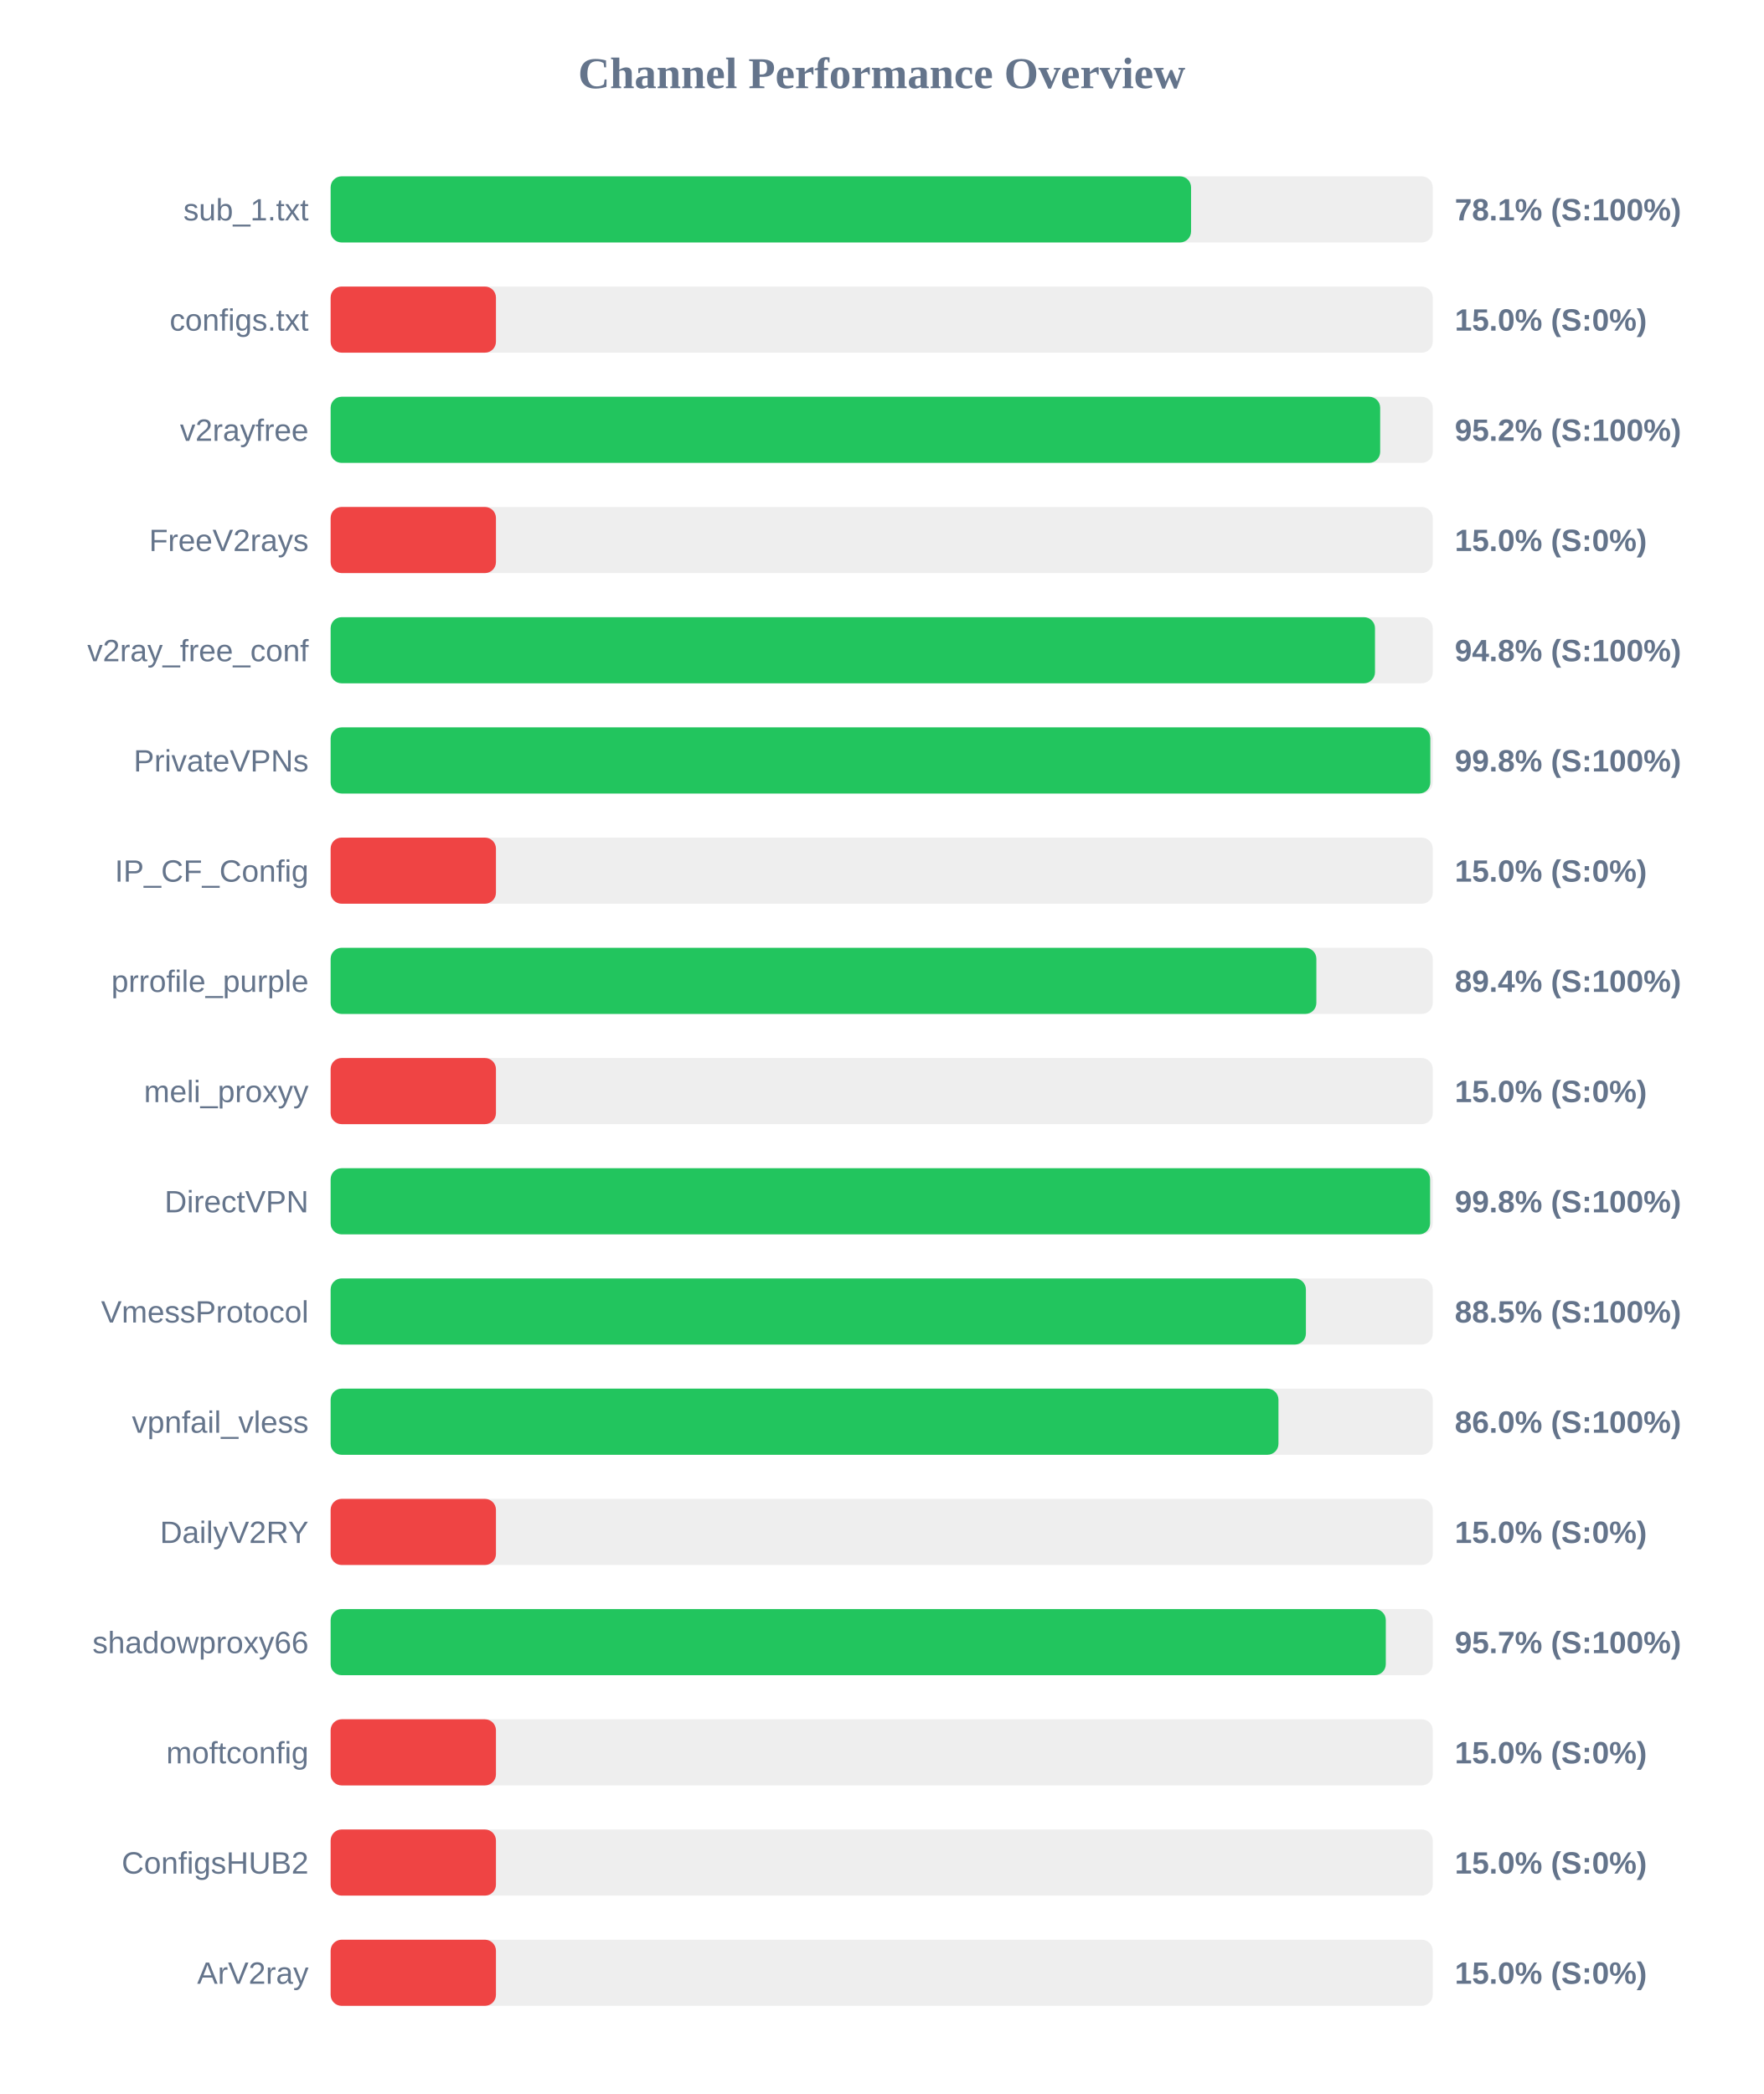
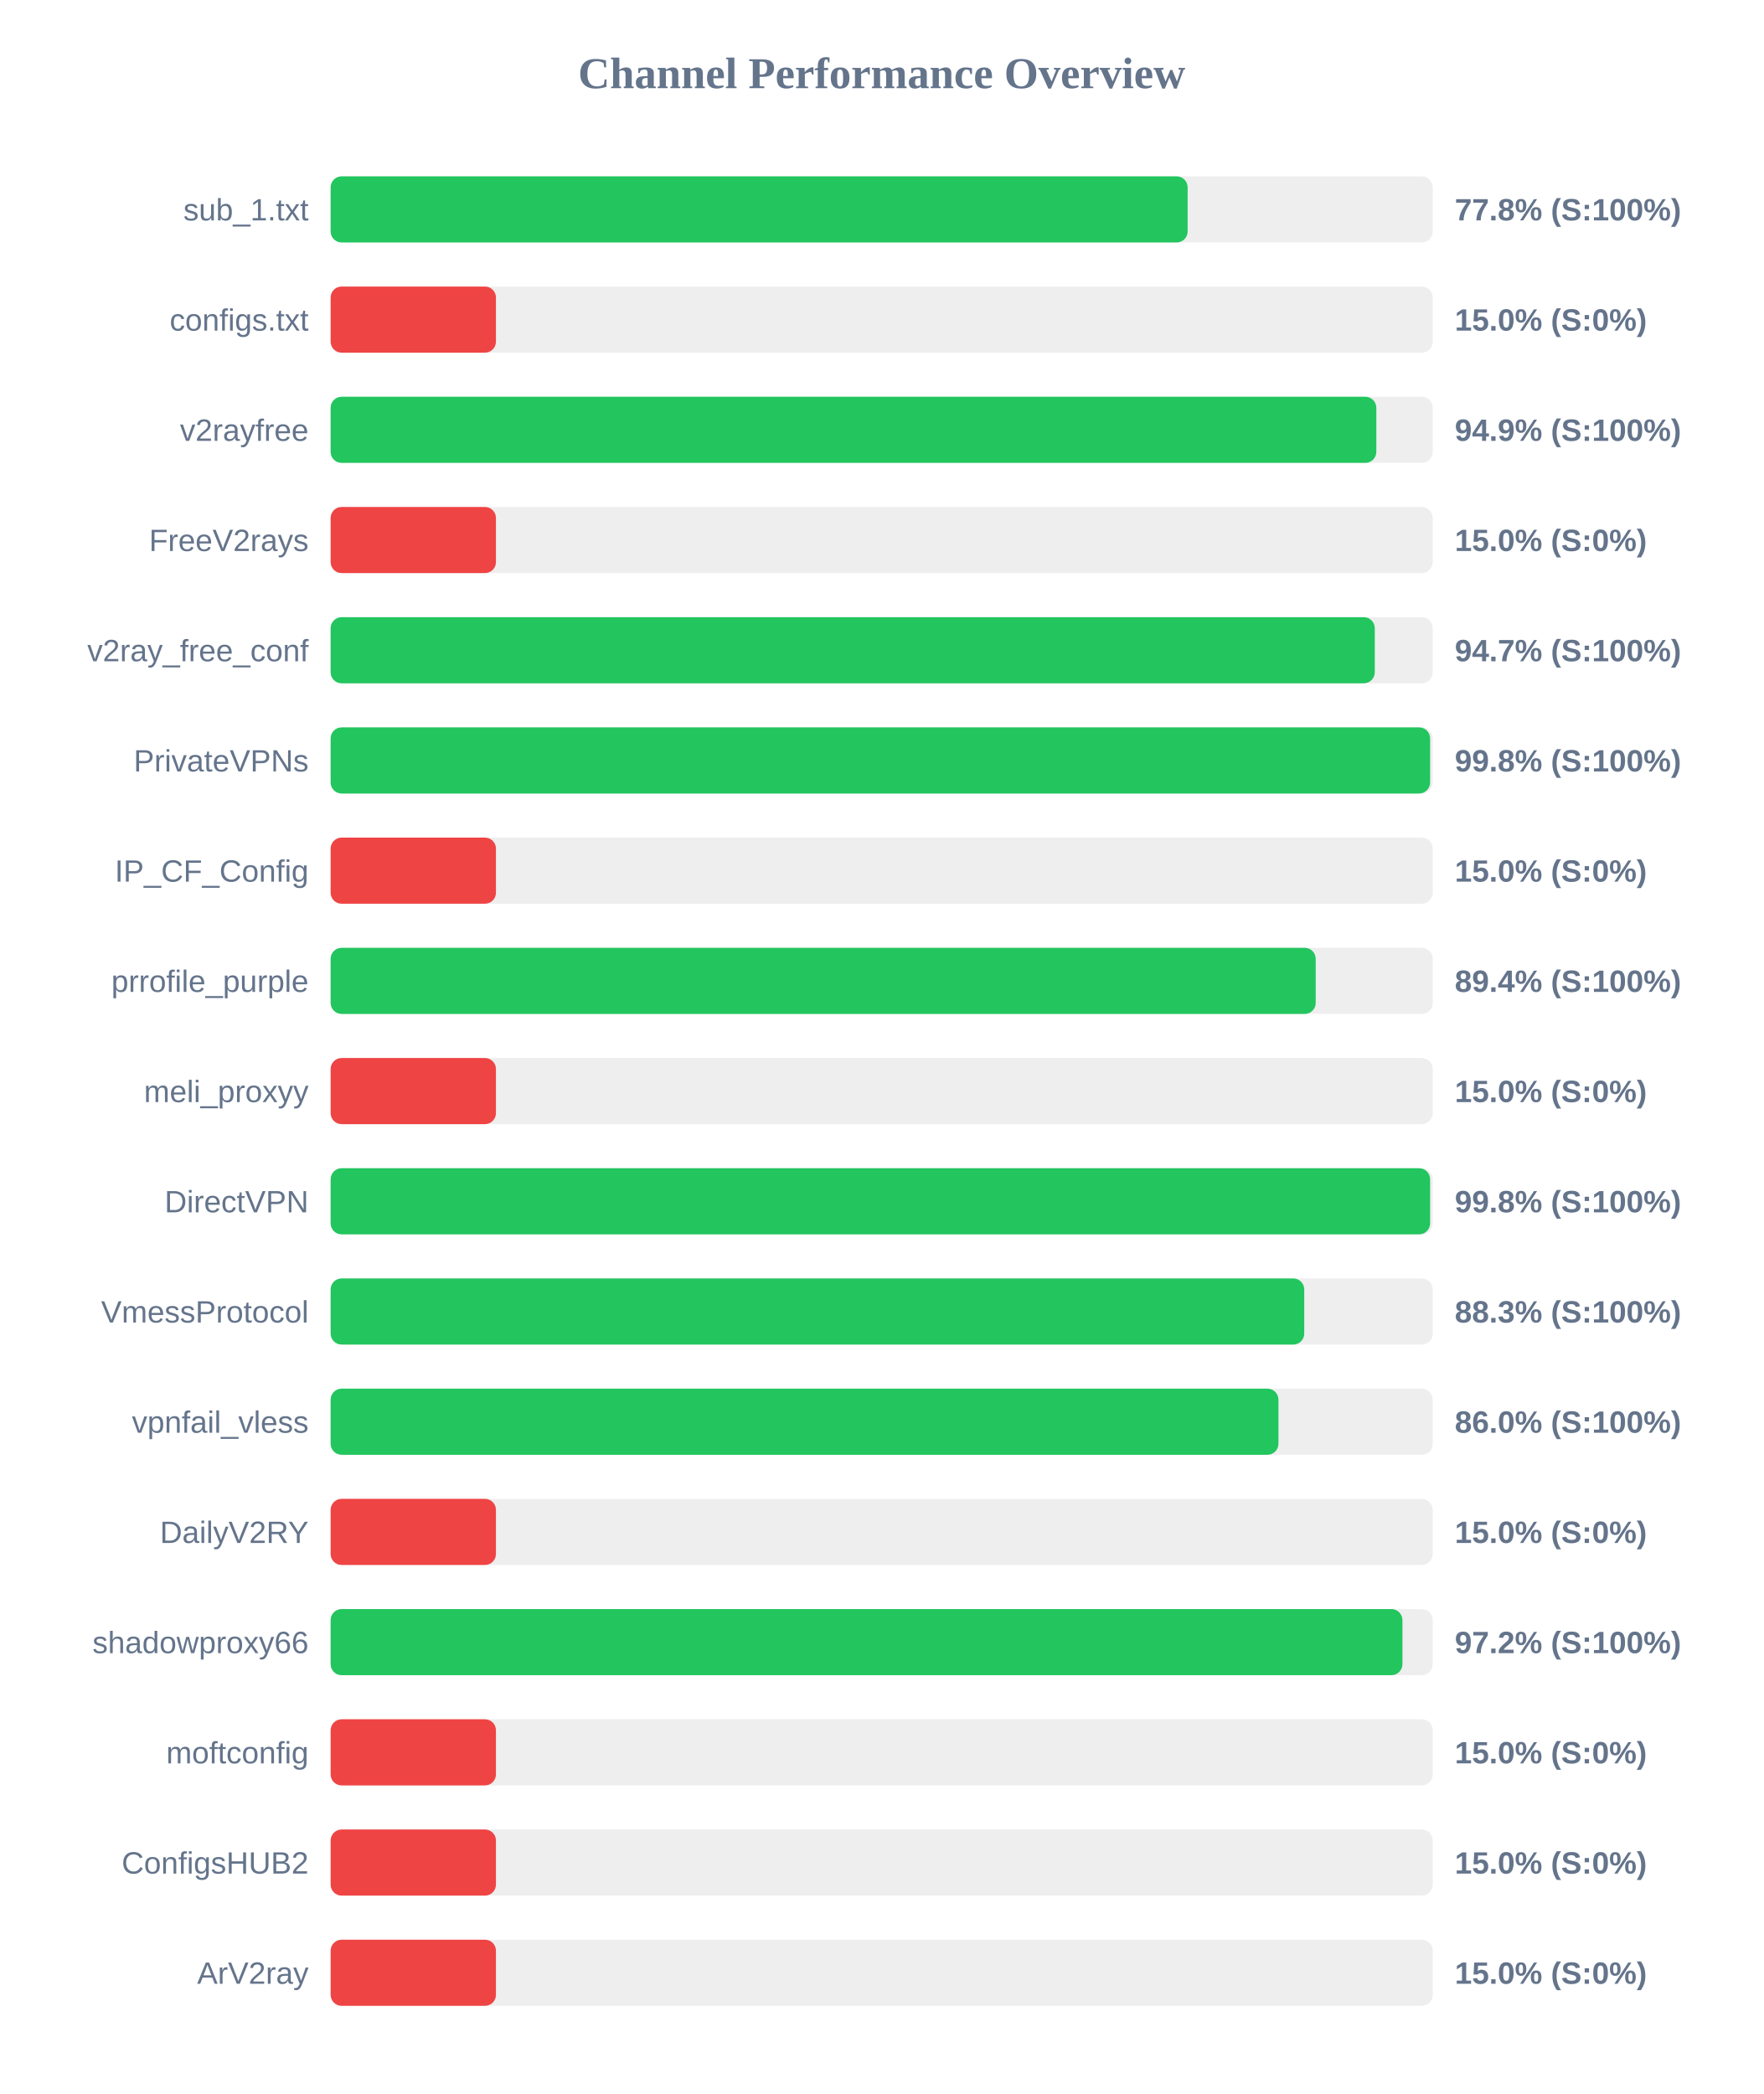
<svg xmlns="http://www.w3.org/2000/svg" width="800" height="950" version="1.1">
  <style>
        .row { font: 14px Arial; fill: #64748b; }
        .score { font: bold 14px Arial; fill: #64748b; }
    </style>
  <text x="400" y="40" text-anchor="middle" font-size="20px" font-weight="bold" fill="#64748b">Channel Performance Overview</text>
  <rect x="150" y="80" width="500" height="30" fill="#eee" rx="5" />
-   <rect x="150" y="80" width="390.35" height="30" fill="#22c55e" rx="5" />
+   <rect x="150" y="80" width="388.8" height="30" fill="#22c55e" rx="5" />
  <text x="140" y="100" text-anchor="end" class="row">sub_1.txt</text>
-   <text x="660" y="100" text-anchor="start" class="score">78.1% (S:100%)</text>
+   <text x="660" y="100" text-anchor="start" class="score">77.8% (S:100%)</text>
  <rect x="150" y="130" width="500" height="30" fill="#eee" rx="5" />
  <rect x="150" y="130" width="75.0" height="30" fill="#ef4444" rx="5" />
  <text x="140" y="150" text-anchor="end" class="row">configs.txt</text>
  <text x="660" y="150" text-anchor="start" class="score">15.0% (S:0%)</text>
  <rect x="150" y="180" width="500" height="30" fill="#eee" rx="5" />
-   <rect x="150" y="180" width="476.15" height="30" fill="#22c55e" rx="5" />
+   <rect x="150" y="180" width="474.4" height="30" fill="#22c55e" rx="5" />
  <text x="140" y="200" text-anchor="end" class="row">v2rayfree</text>
-   <text x="660" y="200" text-anchor="start" class="score">95.2% (S:100%)</text>
+   <text x="660" y="200" text-anchor="start" class="score">94.9% (S:100%)</text>
  <rect x="150" y="230" width="500" height="30" fill="#eee" rx="5" />
  <rect x="150" y="230" width="75.0" height="30" fill="#ef4444" rx="5" />
  <text x="140" y="250" text-anchor="end" class="row">FreeV2rays</text>
  <text x="660" y="250" text-anchor="start" class="score">15.0% (S:0%)</text>
  <rect x="150" y="280" width="500" height="30" fill="#eee" rx="5" />
-   <rect x="150" y="280" width="473.8" height="30" fill="#22c55e" rx="5" />
+   <rect x="150" y="280" width="473.7" height="30" fill="#22c55e" rx="5" />
  <text x="140" y="300" text-anchor="end" class="row">v2ray_free_conf</text>
-   <text x="660" y="300" text-anchor="start" class="score">94.8% (S:100%)</text>
+   <text x="660" y="300" text-anchor="start" class="score">94.7% (S:100%)</text>
  <rect x="150" y="330" width="500" height="30" fill="#eee" rx="5" />
-   <rect x="150" y="330" width="498.9" height="30" fill="#22c55e" rx="5" />
+   <rect x="150" y="330" width="498.8" height="30" fill="#22c55e" rx="5" />
  <text x="140" y="350" text-anchor="end" class="row">PrivateVPNs</text>
  <text x="660" y="350" text-anchor="start" class="score">99.8% (S:100%)</text>
  <rect x="150" y="380" width="500" height="30" fill="#eee" rx="5" />
  <rect x="150" y="380" width="75.0" height="30" fill="#ef4444" rx="5" />
  <text x="140" y="400" text-anchor="end" class="row">IP_CF_Config</text>
  <text x="660" y="400" text-anchor="start" class="score">15.0% (S:0%)</text>
  <rect x="150" y="430" width="500" height="30" fill="#eee" rx="5" />
-   <rect x="150" y="430" width="447.2" height="30" fill="#22c55e" rx="5" />
+   <rect x="150" y="430" width="446.9" height="30" fill="#22c55e" rx="5" />
  <text x="140" y="450" text-anchor="end" class="row">prrofile_purple</text>
  <text x="660" y="450" text-anchor="start" class="score">89.4% (S:100%)</text>
  <rect x="150" y="480" width="500" height="30" fill="#eee" rx="5" />
  <rect x="150" y="480" width="75.0" height="30" fill="#ef4444" rx="5" />
  <text x="140" y="500" text-anchor="end" class="row">meli_proxyy</text>
  <text x="660" y="500" text-anchor="start" class="score">15.0% (S:0%)</text>
  <rect x="150" y="530" width="500" height="30" fill="#eee" rx="5" />
  <rect x="150" y="530" width="498.8" height="30" fill="#22c55e" rx="5" />
  <text x="140" y="550" text-anchor="end" class="row">DirectVPN</text>
  <text x="660" y="550" text-anchor="start" class="score">99.8% (S:100%)</text>
  <rect x="150" y="580" width="500" height="30" fill="#eee" rx="5" />
-   <rect x="150" y="580" width="442.45" height="30" fill="#22c55e" rx="5" />
+   <rect x="150" y="580" width="441.7" height="30" fill="#22c55e" rx="5" />
  <text x="140" y="600" text-anchor="end" class="row">VmessProtocol</text>
-   <text x="660" y="600" text-anchor="start" class="score">88.5% (S:100%)</text>
+   <text x="660" y="600" text-anchor="start" class="score">88.3% (S:100%)</text>
  <rect x="150" y="630" width="500" height="30" fill="#eee" rx="5" />
  <rect x="150" y="630" width="430.0" height="30" fill="#22c55e" rx="5" />
  <text x="140" y="650" text-anchor="end" class="row">vpnfail_vless</text>
  <text x="660" y="650" text-anchor="start" class="score">86.0% (S:100%)</text>
  <rect x="150" y="680" width="500" height="30" fill="#eee" rx="5" />
  <rect x="150" y="680" width="75.0" height="30" fill="#ef4444" rx="5" />
  <text x="140" y="700" text-anchor="end" class="row">DailyV2RY</text>
  <text x="660" y="700" text-anchor="start" class="score">15.0% (S:0%)</text>
  <rect x="150" y="730" width="500" height="30" fill="#eee" rx="5" />
-   <rect x="150" y="730" width="478.7" height="30" fill="#22c55e" rx="5" />
+   <rect x="150" y="730" width="486.25" height="30" fill="#22c55e" rx="5" />
  <text x="140" y="750" text-anchor="end" class="row">shadowproxy66</text>
-   <text x="660" y="750" text-anchor="start" class="score">95.7% (S:100%)</text>
+   <text x="660" y="750" text-anchor="start" class="score">97.2% (S:100%)</text>
  <rect x="150" y="780" width="500" height="30" fill="#eee" rx="5" />
  <rect x="150" y="780" width="75.0" height="30" fill="#ef4444" rx="5" />
  <text x="140" y="800" text-anchor="end" class="row">moftconfig</text>
  <text x="660" y="800" text-anchor="start" class="score">15.0% (S:0%)</text>
  <rect x="150" y="830" width="500" height="30" fill="#eee" rx="5" />
  <rect x="150" y="830" width="75.0" height="30" fill="#ef4444" rx="5" />
  <text x="140" y="850" text-anchor="end" class="row">ConfigsHUB2</text>
  <text x="660" y="850" text-anchor="start" class="score">15.0% (S:0%)</text>
  <rect x="150" y="880" width="500" height="30" fill="#eee" rx="5" />
  <rect x="150" y="880" width="75.0" height="30" fill="#ef4444" rx="5" />
  <text x="140" y="900" text-anchor="end" class="row">ArV2ray</text>
  <text x="660" y="900" text-anchor="start" class="score">15.0% (S:0%)</text>
</svg>
